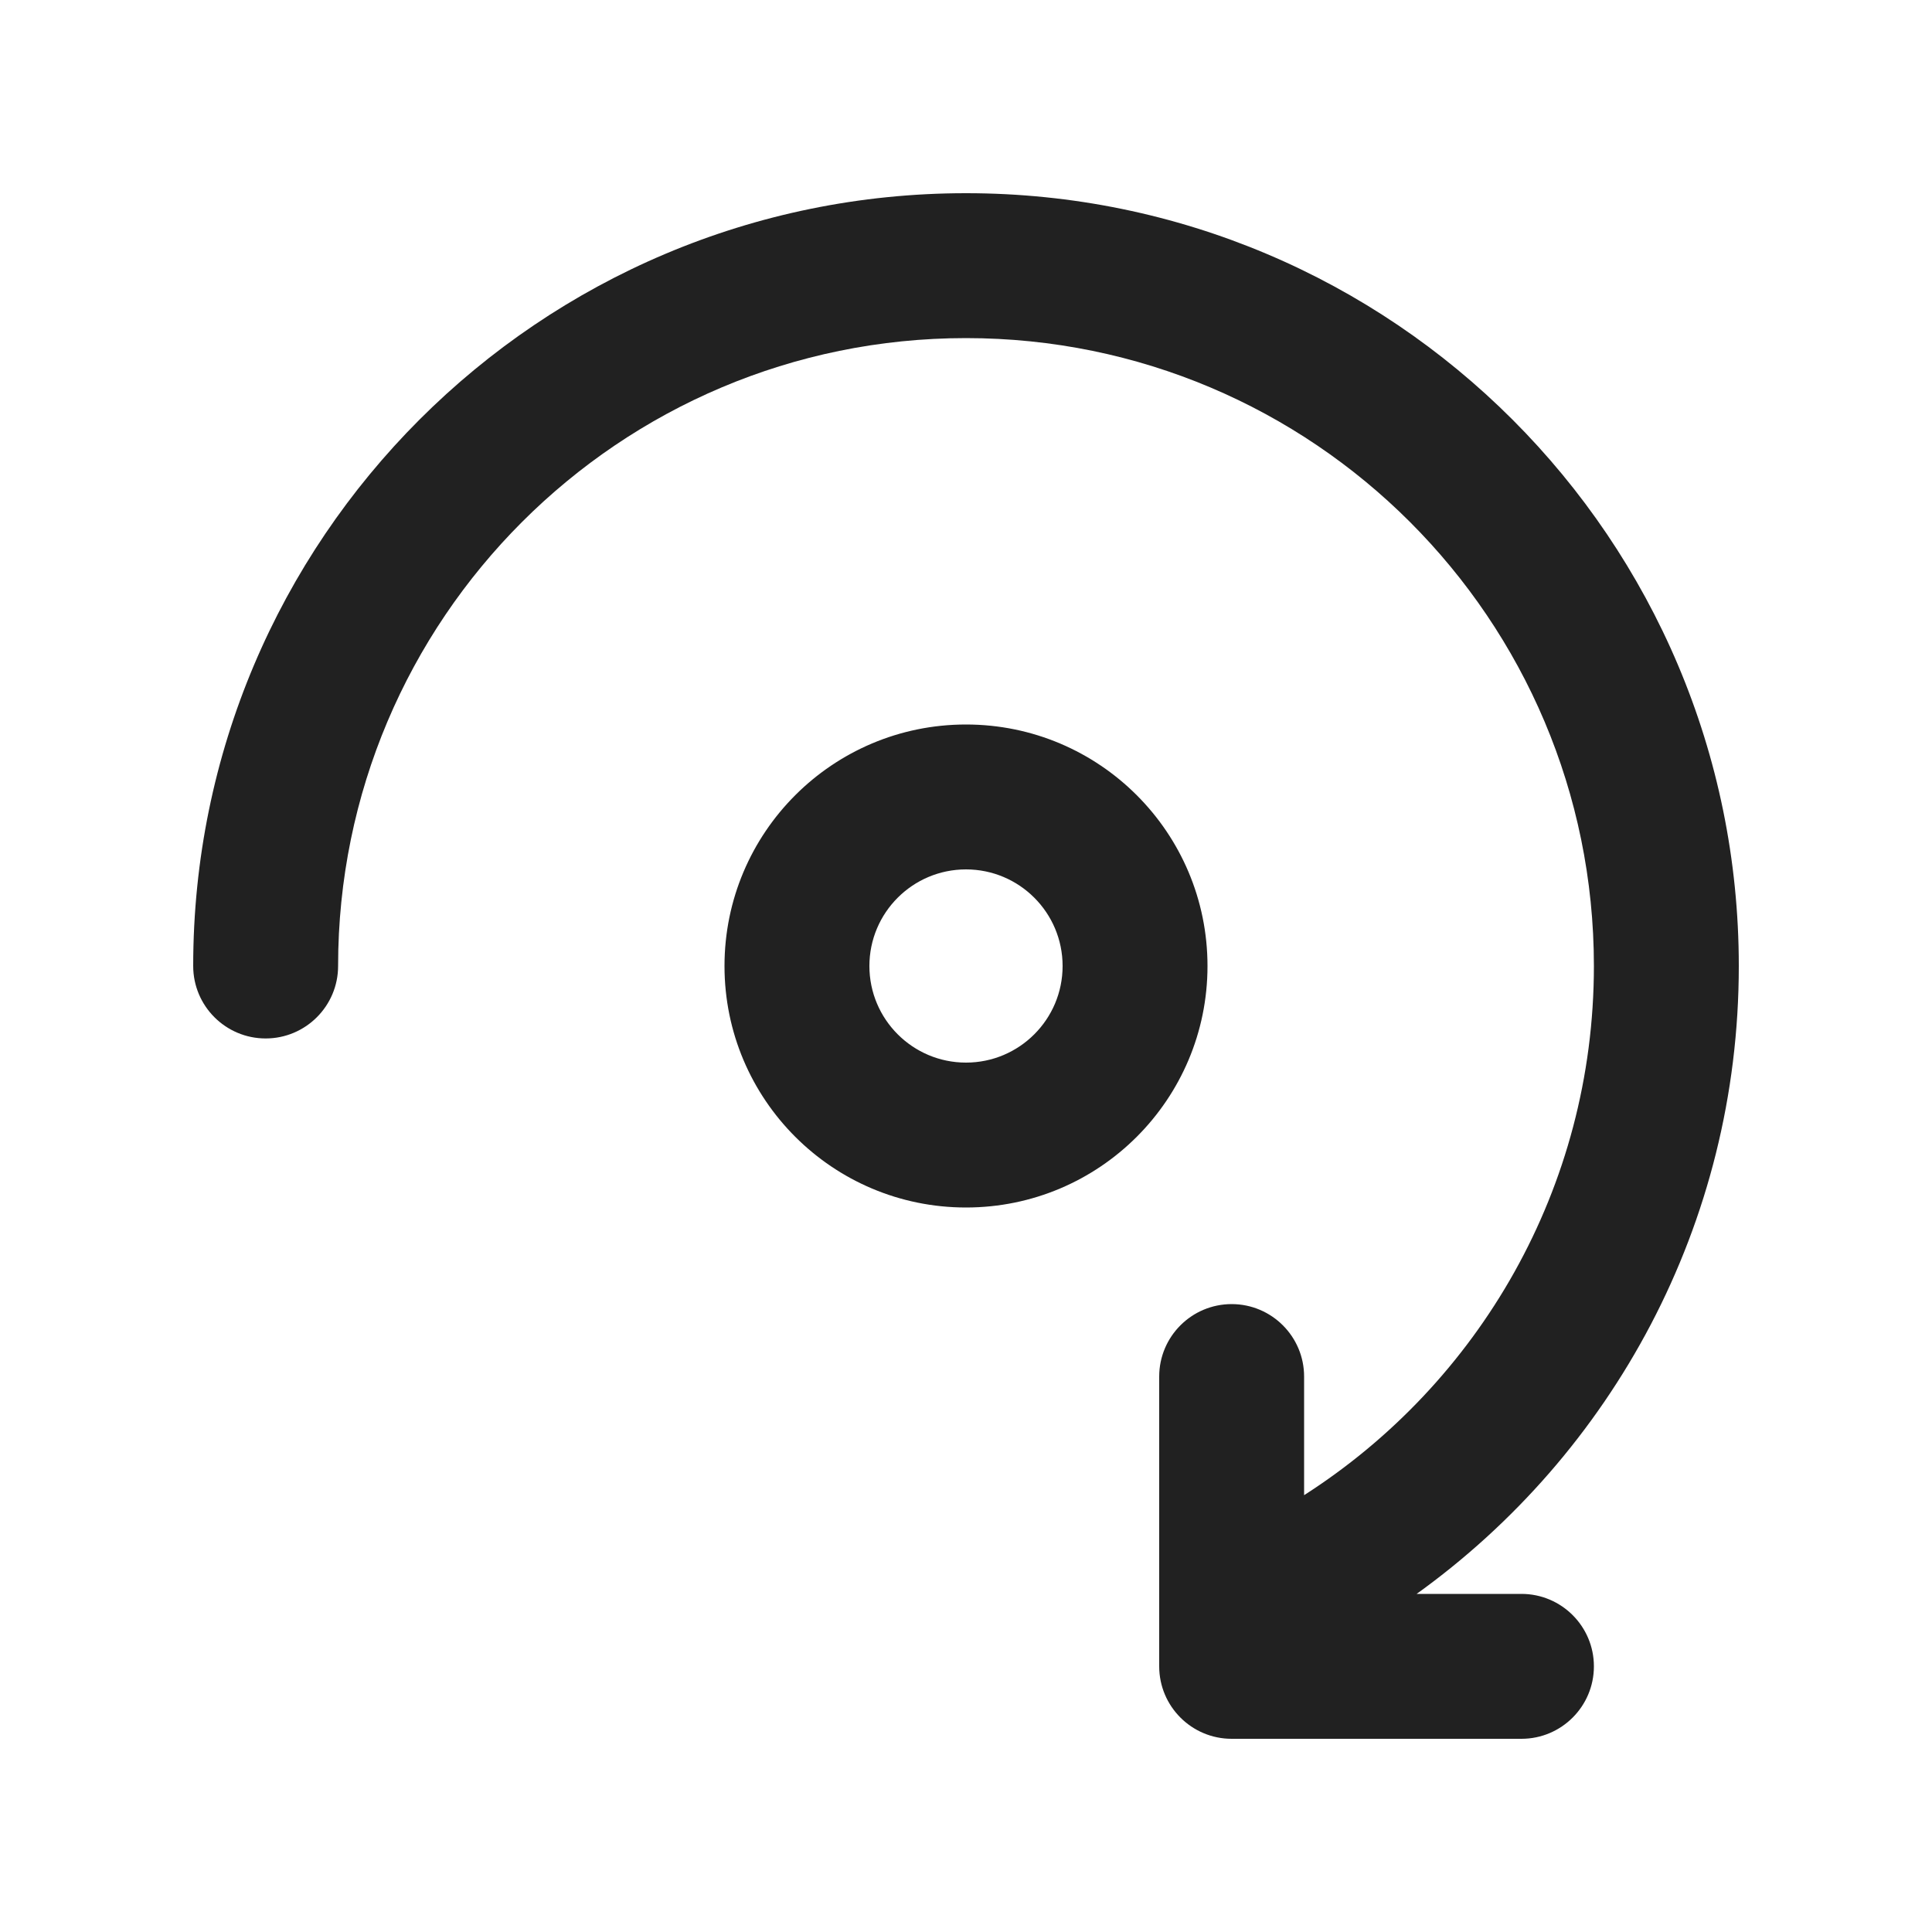
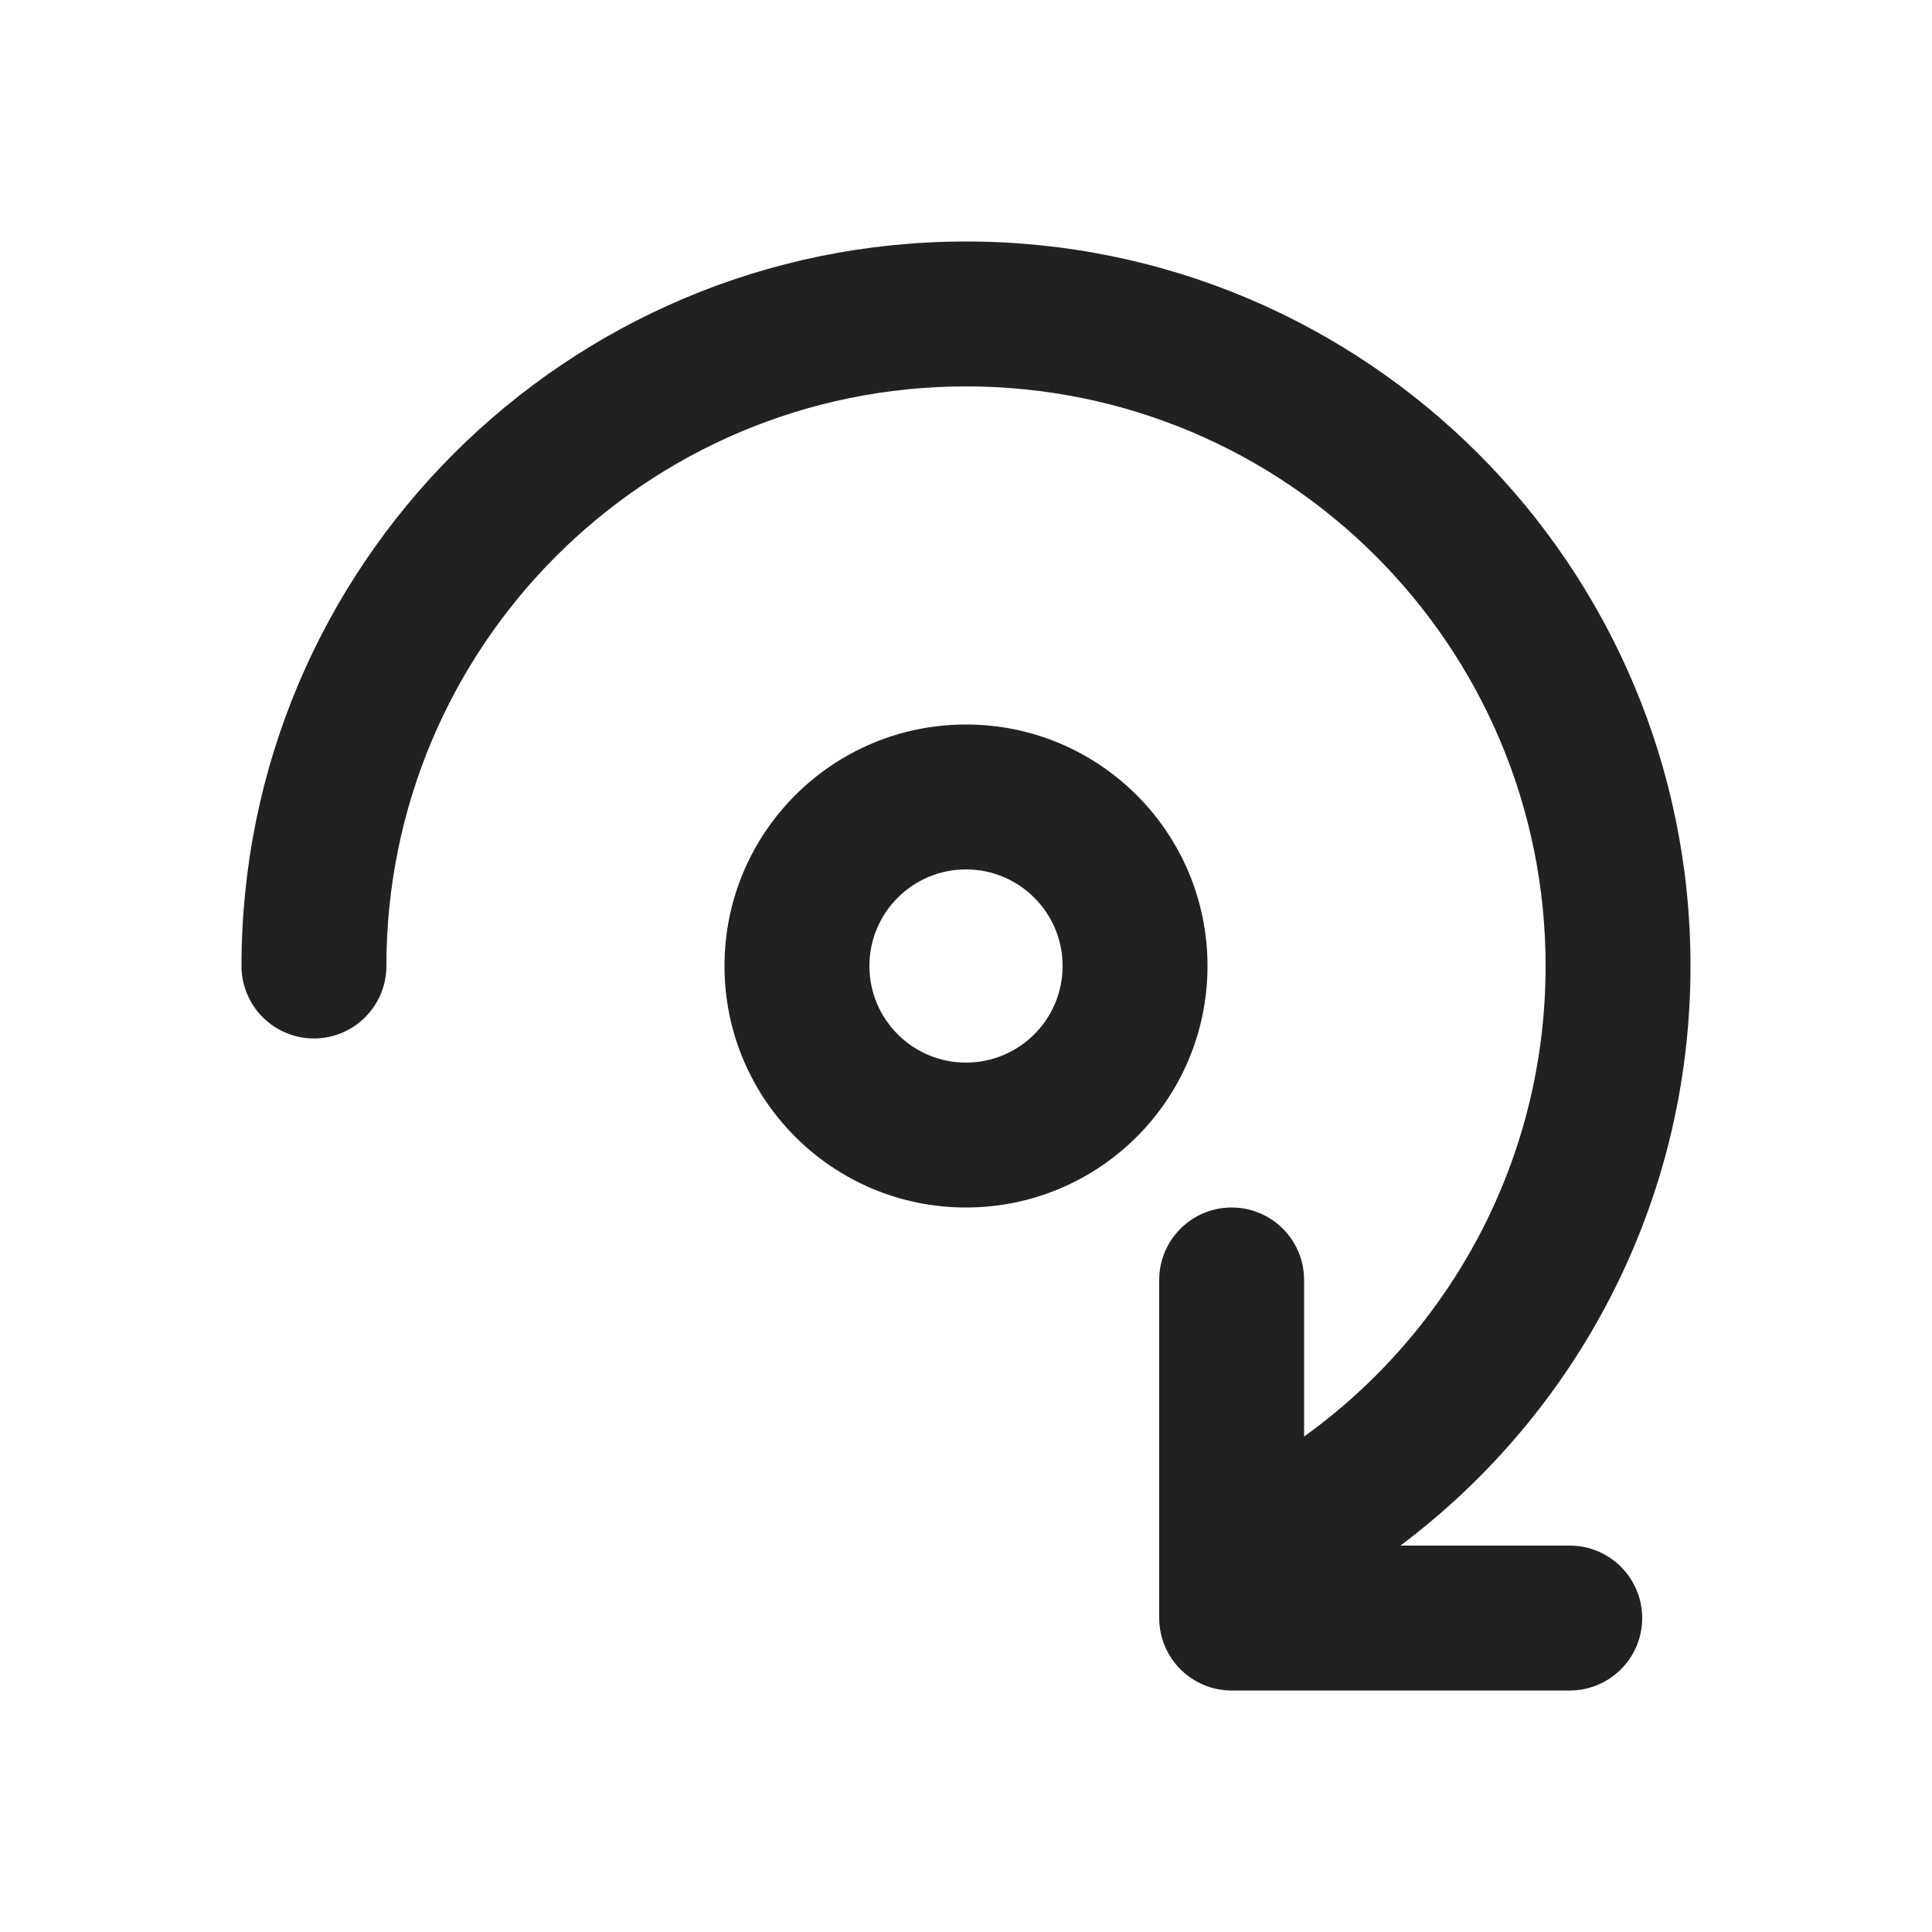
<svg xmlns="http://www.w3.org/2000/svg" width="20" height="20" viewBox="0 0 20 20" fill="none">
-   <path d="M10 3.5C6.41 3.5 3.5 6.41 3.5 10C3.5 10.414 3.164 10.75 2.75 10.75C2.336 10.75 2 10.414 2 10C2 5.582 5.582 2 10 2C14.418 2 18 5.582 18 10C18 12.678 16.684 15.049 14.665 16.5H15.75C16.164 16.5 16.5 16.836 16.5 17.25C16.5 17.664 16.164 18 15.75 18H12.75C12.336 18 12 17.664 12 17.25V14.25C12 13.836 12.336 13.5 12.75 13.5C13.164 13.5 13.5 13.836 13.5 14.25V15.478C15.305 14.323 16.5 12.3 16.5 10C16.5 6.41 13.59 3.5 10 3.5ZM12.5 10C12.5 11.381 11.381 12.5 10 12.5C8.619 12.5 7.5 11.381 7.5 10C7.5 8.619 8.619 7.5 10 7.5C11.381 7.5 12.5 8.619 12.5 10ZM11 10C11 9.448 10.552 9 10 9C9.448 9 9 9.448 9 10C9 10.552 9.448 11 10 11C10.552 11 11 10.552 11 10Z" fill="#212121" />
+   <path d="M10 2.5C14.142 2.5 17.5 5.858 17.5 10C17.5 12.454 16.32 14.632 14.497 16H16.25C16.664 16 17 16.336 17 16.75C17 17.164 16.664 17.5 16.25 17.5H12.75C12.336 17.5 12 17.164 12 16.75V13.25C12 12.836 12.336 12.5 12.75 12.5C13.164 12.5 13.5 12.836 13.5 13.25V14.871C15.013 13.782 16 12.007 16 10C16 6.686 13.314 4 10 4C6.686 4 4 6.686 4 10C4 10.414 3.664 10.75 3.25 10.75C2.836 10.75 2.5 10.414 2.5 10C2.5 5.858 5.858 2.5 10 2.5ZM10 7.5C11.381 7.5 12.5 8.619 12.5 10C12.5 11.381 11.381 12.5 10 12.5C8.619 12.5 7.5 11.381 7.5 10C7.5 8.619 8.619 7.5 10 7.5ZM10 9C9.448 9 9 9.448 9 10C9 10.552 9.448 11 10 11C10.552 11 11 10.552 11 10C11 9.448 10.552 9 10 9Z" fill="#212121" />
</svg>
